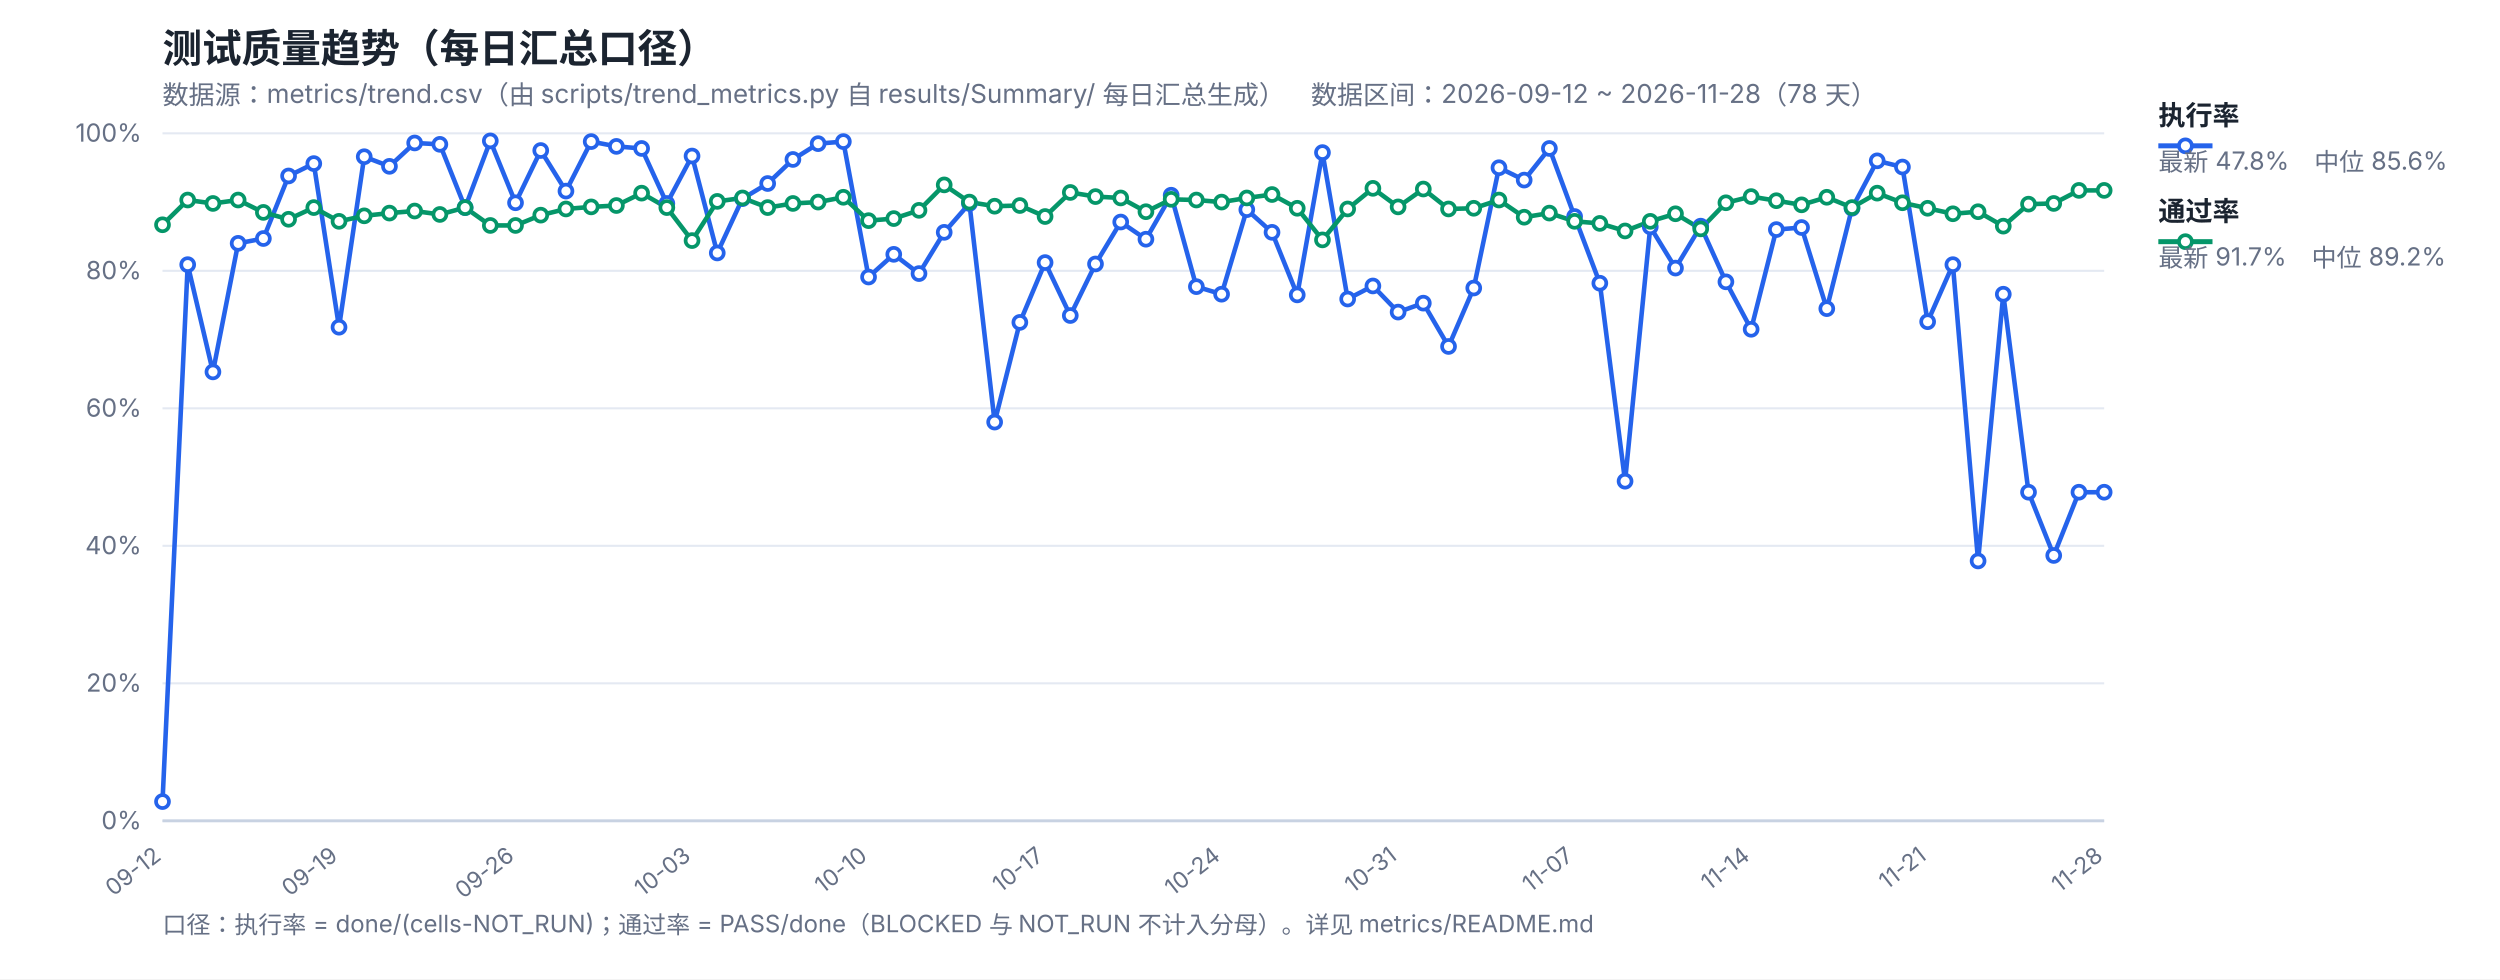
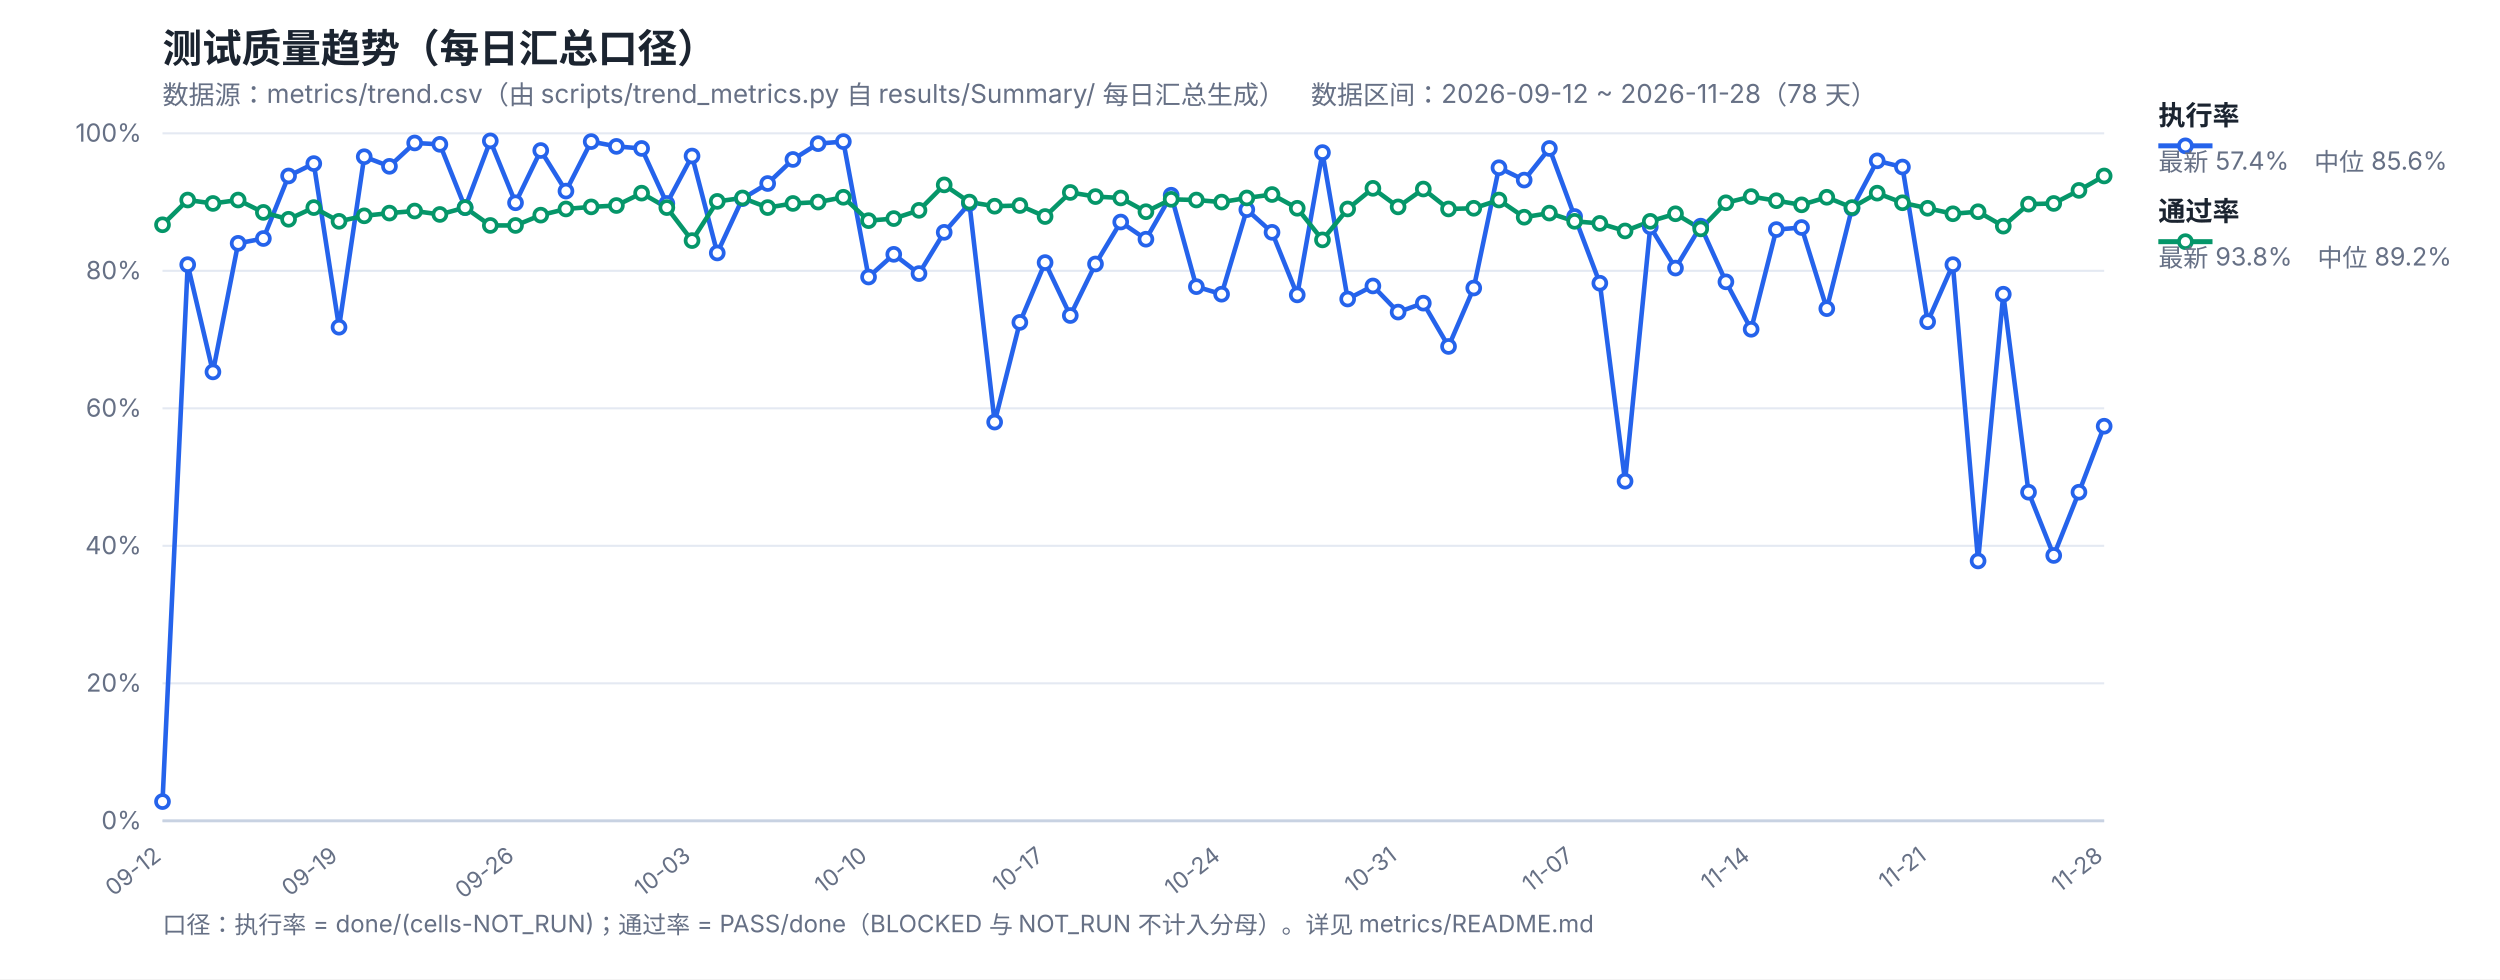
<svg xmlns="http://www.w3.org/2000/svg" width="1200" height="470" viewBox="0 0 1200 470" font-family="-apple-system,Segoe UI,Microsoft YaHei,sans-serif">
  <rect width="1200" height="470" fill="#ffffff" />
  <text x="78" y="30" font-size="19" font-weight="700" fill="#1b2430">测试质量趋势（每日汇总口径）</text>
  <text x="78" y="50" font-size="12.5" fill="#667085">数据源：metrics/trend.csv（由 scripts/trend_metrics.py 自 results/Summary/ 每日汇总生成）　数据区间：2026-09-12 ~ 2026-11-28（78 天）</text>
  <line x1="78" y1="394.0" x2="1010" y2="394.0" stroke="#e4e9f2" stroke-width="1" />
  <text x="68" y="398.0" font-size="12" fill="#667085" text-anchor="end">0%</text>
  <line x1="78" y1="328.0" x2="1010" y2="328.0" stroke="#e4e9f2" stroke-width="1" />
  <text x="68" y="332.0" font-size="12" fill="#667085" text-anchor="end">20%</text>
  <line x1="78" y1="262.0" x2="1010" y2="262.0" stroke="#e4e9f2" stroke-width="1" />
  <text x="68" y="266.0" font-size="12" fill="#667085" text-anchor="end">40%</text>
  <line x1="78" y1="196.0" x2="1010" y2="196.0" stroke="#e4e9f2" stroke-width="1" />
  <text x="68" y="200.0" font-size="12" fill="#667085" text-anchor="end">60%</text>
  <line x1="78" y1="130.0" x2="1010" y2="130.0" stroke="#e4e9f2" stroke-width="1" />
  <text x="68" y="134.0" font-size="12" fill="#667085" text-anchor="end">80%</text>
  <line x1="78" y1="64.0" x2="1010" y2="64.0" stroke="#e4e9f2" stroke-width="1" />
  <text x="68" y="68.0" font-size="12" fill="#667085" text-anchor="end">100%</text>
  <text x="78.0" y="412" font-size="11" fill="#667085" text-anchor="end" transform="rotate(-38 78.0 412)">09-12</text>
  <text x="162.73" y="412" font-size="11" fill="#667085" text-anchor="end" transform="rotate(-38 162.73 412)">09-19</text>
  <text x="247.45" y="412" font-size="11" fill="#667085" text-anchor="end" transform="rotate(-38 247.45 412)">09-26</text>
  <text x="332.18" y="412" font-size="11" fill="#667085" text-anchor="end" transform="rotate(-38 332.18 412)">10-03</text>
  <text x="416.91" y="412" font-size="11" fill="#667085" text-anchor="end" transform="rotate(-38 416.91 412)">10-10</text>
  <text x="501.64" y="412" font-size="11" fill="#667085" text-anchor="end" transform="rotate(-38 501.64 412)">10-17</text>
  <text x="586.36" y="412" font-size="11" fill="#667085" text-anchor="end" transform="rotate(-38 586.36 412)">10-24</text>
  <text x="671.09" y="412" font-size="11" fill="#667085" text-anchor="end" transform="rotate(-38 671.09 412)">10-31</text>
  <text x="755.82" y="412" font-size="11" fill="#667085" text-anchor="end" transform="rotate(-38 755.82 412)">11-07</text>
  <text x="840.55" y="412" font-size="11" fill="#667085" text-anchor="end" transform="rotate(-38 840.55 412)">11-14</text>
  <text x="925.27" y="412" font-size="11" fill="#667085" text-anchor="end" transform="rotate(-38 925.27 412)">11-21</text>
  <text x="1010.0" y="412" font-size="11" fill="#667085" text-anchor="end" transform="rotate(-38 1010.0 412)">11-28</text>
  <line x1="78" y1="394" x2="1010" y2="394" stroke="#c8d2e2" stroke-width="1.4" />
-   <polyline fill="none" stroke="#2563eb" stroke-width="2.2" stroke-linejoin="round" points="78.0,384.76 90.1,127.03 102.21,178.51 114.31,116.8 126.42,114.49 138.52,84.46 150.62,78.52 162.73,157.06 174.83,75.22 186.94,79.84 199.04,68.62 211.14,69.28 223.25,99.64 235.35,67.63 247.45,97.33 259.56,72.25 271.66,91.72 283.77,67.96 295.87,70.27 307.97,71.26 320.08,97.66 332.18,74.89 344.29,121.42 356.39,95.35 368.49,88.09 380.6,76.54 392.7,68.95 404.81,67.96 416.91,132.97 429.01,122.08 441.12,131.32 453.22,111.52 465.32,97.66 477.43,202.6 489.53,154.75 501.64,126.04 513.74,151.45 525.84,126.7 537.95,106.57 550.05,114.82 562.16,93.7 574.26,137.59 586.36,141.22 598.47,100.63 610.57,111.52 622.68,141.55 634.78,73.24 646.88,143.53 658.99,137.26 671.09,149.8 683.19,145.51 695.3,166.3 707.4,138.25 719.51,80.5 731.61,86.44 743.71,71.26 755.82,103.93 767.92,135.94 780.03,230.98 792.13,108.88 804.23,128.68 816.34,108.55 828.44,135.28 840.55,158.05 852.65,110.2 864.75,109.21 876.86,148.15 888.96,99.97 901.06,77.2 913.17,80.17 925.27,154.42 937.38,127.03 949.48,269.26 961.58,141.22 973.69,236.26 985.79,266.62 997.9,236.26 1010.0,236.26" />
-   <polyline fill="none" stroke="#059669" stroke-width="2.2" stroke-linejoin="round" points="78.0,107.89 90.1,96.01 102.21,97.66 114.31,96.01 126.42,101.95 138.52,105.25 150.62,99.64 162.73,106.24 174.83,103.6 186.94,102.28 199.04,101.29 211.14,102.94 223.25,99.64 235.35,108.22 247.45,108.22 259.56,103.27 271.66,100.3 283.77,99.31 295.87,98.65 307.97,92.71 320.08,99.64 332.18,115.48 344.29,96.67 356.39,95.02 368.49,99.64 380.6,97.66 392.7,97.0 404.81,94.69 416.91,105.91 429.01,104.92 441.12,100.96 453.22,88.75 465.32,97.0 477.43,98.98 489.53,98.65 501.64,103.93 513.74,92.38 525.84,94.36 537.95,95.02 550.05,101.62 562.16,95.68 574.26,96.01 586.36,97.0 598.47,95.02 610.57,93.37 622.68,99.97 634.78,115.15 646.88,100.3 658.99,90.4 671.09,99.31 683.19,90.73 695.3,100.3 707.4,99.97 719.51,96.01 731.61,104.26 743.71,102.28 755.82,106.24 767.92,107.23 780.03,110.86 792.13,106.24 804.23,102.61 816.34,109.87 828.44,97.33 840.55,94.36 852.65,96.34 864.75,98.32 876.86,94.69 888.96,99.64 901.06,92.71 913.17,97.33 925.27,99.97 937.38,102.61 949.48,101.62 961.58,108.55 973.69,97.99 985.79,97.66 997.9,91.39 1010.0,91.39" />
+   <polyline fill="none" stroke="#2563eb" stroke-width="2.2" stroke-linejoin="round" points="78.0,384.76 90.1,127.03 102.21,178.51 114.31,116.8 126.42,114.49 138.52,84.46 150.62,78.52 162.73,157.06 174.83,75.22 186.94,79.84 199.04,68.62 211.14,69.28 223.25,99.64 235.35,67.63 247.45,97.33 259.56,72.25 271.66,91.72 283.77,67.96 295.87,70.27 307.97,71.26 320.08,97.66 332.18,74.89 344.29,121.42 356.39,95.35 368.49,88.09 380.6,76.54 392.7,68.95 404.81,67.96 416.91,132.97 429.01,122.08 441.12,131.32 453.22,111.52 465.32,97.66 477.43,202.6 489.53,154.75 501.64,126.04 513.74,151.45 525.84,126.7 537.95,106.57 550.05,114.82 562.16,93.7 574.26,137.59 586.36,141.22 598.47,100.63 610.57,111.52 622.68,141.55 634.78,73.24 646.88,143.53 658.99,137.26 671.09,149.8 683.19,145.51 695.3,166.3 707.4,138.25 719.51,80.5 731.61,86.44 743.71,71.26 755.82,103.93 767.92,135.94 780.03,230.98 792.13,108.88 804.23,128.68 816.34,108.55 828.44,135.28 840.55,158.05 852.65,110.2 864.75,109.21 876.86,148.15 888.96,99.97 901.06,77.2 913.17,80.17 925.27,154.42 937.38,127.03 949.48,269.26 961.58,141.22 973.69,236.26 985.79,266.62 997.9,236.26 1010.0,204.58" />
+   <polyline fill="none" stroke="#059669" stroke-width="2.2" stroke-linejoin="round" points="78.0,107.89 90.1,96.01 102.21,97.66 114.31,96.01 126.42,101.95 138.52,105.25 150.62,99.64 162.73,106.24 174.83,103.6 186.94,102.28 199.04,101.29 211.14,102.94 223.25,99.64 235.35,108.22 247.45,108.22 259.56,103.27 271.66,100.3 283.77,99.31 295.87,98.65 307.97,92.71 320.08,99.64 332.18,115.48 344.29,96.67 356.39,95.02 368.49,99.64 380.6,97.66 392.7,97.0 404.81,94.69 416.91,105.91 429.01,104.92 441.12,100.96 453.22,88.75 465.32,97.0 477.43,98.98 489.53,98.65 501.64,103.93 513.74,92.38 525.84,94.36 537.95,95.02 550.05,101.62 562.16,95.68 574.26,96.01 586.36,97.0 598.47,95.02 610.57,93.37 622.68,99.97 634.78,115.15 646.88,100.3 658.99,90.4 671.09,99.31 683.19,90.73 695.3,100.3 707.4,99.97 719.51,96.01 731.61,104.26 743.71,102.28 755.82,106.24 767.92,107.23 780.03,110.86 792.13,106.24 804.23,102.61 816.34,109.87 828.44,97.33 840.55,94.36 852.65,96.34 864.75,98.32 876.86,94.69 888.96,99.64 901.06,92.71 913.17,97.33 925.27,99.97 937.38,102.61 949.48,101.62 961.58,108.55 973.69,97.99 985.79,97.66 997.9,91.39 1010.0,84.46" />
  <circle cx="78.0" cy="384.76" r="3.1" fill="#fff" stroke="#2563eb" stroke-width="1.8" />
  <circle cx="90.1" cy="127.03" r="3.1" fill="#fff" stroke="#2563eb" stroke-width="1.8" />
  <circle cx="102.21" cy="178.51" r="3.1" fill="#fff" stroke="#2563eb" stroke-width="1.8" />
  <circle cx="114.31" cy="116.8" r="3.1" fill="#fff" stroke="#2563eb" stroke-width="1.8" />
  <circle cx="126.42" cy="114.49" r="3.1" fill="#fff" stroke="#2563eb" stroke-width="1.8" />
  <circle cx="138.52" cy="84.46" r="3.1" fill="#fff" stroke="#2563eb" stroke-width="1.8" />
  <circle cx="150.62" cy="78.52" r="3.1" fill="#fff" stroke="#2563eb" stroke-width="1.8" />
  <circle cx="162.73" cy="157.06" r="3.1" fill="#fff" stroke="#2563eb" stroke-width="1.8" />
  <circle cx="174.83" cy="75.22" r="3.1" fill="#fff" stroke="#2563eb" stroke-width="1.8" />
  <circle cx="186.94" cy="79.84" r="3.1" fill="#fff" stroke="#2563eb" stroke-width="1.8" />
  <circle cx="199.04" cy="68.62" r="3.1" fill="#fff" stroke="#2563eb" stroke-width="1.8" />
  <circle cx="211.14" cy="69.28" r="3.1" fill="#fff" stroke="#2563eb" stroke-width="1.8" />
  <circle cx="223.25" cy="99.64" r="3.1" fill="#fff" stroke="#2563eb" stroke-width="1.8" />
  <circle cx="235.35" cy="67.63" r="3.1" fill="#fff" stroke="#2563eb" stroke-width="1.8" />
  <circle cx="247.45" cy="97.33" r="3.1" fill="#fff" stroke="#2563eb" stroke-width="1.8" />
  <circle cx="259.56" cy="72.25" r="3.1" fill="#fff" stroke="#2563eb" stroke-width="1.8" />
  <circle cx="271.66" cy="91.72" r="3.1" fill="#fff" stroke="#2563eb" stroke-width="1.8" />
  <circle cx="283.77" cy="67.96" r="3.1" fill="#fff" stroke="#2563eb" stroke-width="1.8" />
  <circle cx="295.87" cy="70.27" r="3.1" fill="#fff" stroke="#2563eb" stroke-width="1.8" />
  <circle cx="307.97" cy="71.26" r="3.1" fill="#fff" stroke="#2563eb" stroke-width="1.8" />
  <circle cx="320.08" cy="97.66" r="3.1" fill="#fff" stroke="#2563eb" stroke-width="1.8" />
  <circle cx="332.18" cy="74.89" r="3.1" fill="#fff" stroke="#2563eb" stroke-width="1.8" />
  <circle cx="344.29" cy="121.42" r="3.1" fill="#fff" stroke="#2563eb" stroke-width="1.8" />
  <circle cx="356.39" cy="95.35" r="3.1" fill="#fff" stroke="#2563eb" stroke-width="1.8" />
  <circle cx="368.49" cy="88.09" r="3.1" fill="#fff" stroke="#2563eb" stroke-width="1.8" />
  <circle cx="380.6" cy="76.54" r="3.1" fill="#fff" stroke="#2563eb" stroke-width="1.8" />
  <circle cx="392.7" cy="68.95" r="3.1" fill="#fff" stroke="#2563eb" stroke-width="1.8" />
  <circle cx="404.81" cy="67.96" r="3.1" fill="#fff" stroke="#2563eb" stroke-width="1.8" />
  <circle cx="416.91" cy="132.97" r="3.1" fill="#fff" stroke="#2563eb" stroke-width="1.8" />
  <circle cx="429.01" cy="122.08" r="3.1" fill="#fff" stroke="#2563eb" stroke-width="1.8" />
  <circle cx="441.12" cy="131.32" r="3.1" fill="#fff" stroke="#2563eb" stroke-width="1.8" />
  <circle cx="453.22" cy="111.52" r="3.1" fill="#fff" stroke="#2563eb" stroke-width="1.8" />
  <circle cx="465.32" cy="97.66" r="3.1" fill="#fff" stroke="#2563eb" stroke-width="1.8" />
  <circle cx="477.43" cy="202.6" r="3.1" fill="#fff" stroke="#2563eb" stroke-width="1.8" />
  <circle cx="489.53" cy="154.75" r="3.1" fill="#fff" stroke="#2563eb" stroke-width="1.8" />
  <circle cx="501.64" cy="126.04" r="3.1" fill="#fff" stroke="#2563eb" stroke-width="1.8" />
  <circle cx="513.74" cy="151.45" r="3.1" fill="#fff" stroke="#2563eb" stroke-width="1.8" />
  <circle cx="525.84" cy="126.7" r="3.1" fill="#fff" stroke="#2563eb" stroke-width="1.8" />
  <circle cx="537.95" cy="106.57" r="3.1" fill="#fff" stroke="#2563eb" stroke-width="1.8" />
  <circle cx="550.05" cy="114.82" r="3.1" fill="#fff" stroke="#2563eb" stroke-width="1.8" />
  <circle cx="562.16" cy="93.7" r="3.1" fill="#fff" stroke="#2563eb" stroke-width="1.8" />
  <circle cx="574.26" cy="137.59" r="3.1" fill="#fff" stroke="#2563eb" stroke-width="1.8" />
  <circle cx="586.36" cy="141.22" r="3.1" fill="#fff" stroke="#2563eb" stroke-width="1.8" />
  <circle cx="598.47" cy="100.63" r="3.1" fill="#fff" stroke="#2563eb" stroke-width="1.8" />
  <circle cx="610.57" cy="111.52" r="3.1" fill="#fff" stroke="#2563eb" stroke-width="1.8" />
  <circle cx="622.68" cy="141.55" r="3.1" fill="#fff" stroke="#2563eb" stroke-width="1.8" />
  <circle cx="634.78" cy="73.24" r="3.1" fill="#fff" stroke="#2563eb" stroke-width="1.8" />
  <circle cx="646.88" cy="143.53" r="3.1" fill="#fff" stroke="#2563eb" stroke-width="1.8" />
  <circle cx="658.99" cy="137.26" r="3.1" fill="#fff" stroke="#2563eb" stroke-width="1.8" />
  <circle cx="671.09" cy="149.8" r="3.1" fill="#fff" stroke="#2563eb" stroke-width="1.8" />
  <circle cx="683.19" cy="145.51" r="3.1" fill="#fff" stroke="#2563eb" stroke-width="1.8" />
  <circle cx="695.3" cy="166.3" r="3.1" fill="#fff" stroke="#2563eb" stroke-width="1.8" />
  <circle cx="707.4" cy="138.25" r="3.1" fill="#fff" stroke="#2563eb" stroke-width="1.8" />
  <circle cx="719.51" cy="80.5" r="3.1" fill="#fff" stroke="#2563eb" stroke-width="1.8" />
  <circle cx="731.61" cy="86.44" r="3.1" fill="#fff" stroke="#2563eb" stroke-width="1.8" />
  <circle cx="743.71" cy="71.26" r="3.1" fill="#fff" stroke="#2563eb" stroke-width="1.8" />
  <circle cx="755.82" cy="103.93" r="3.1" fill="#fff" stroke="#2563eb" stroke-width="1.8" />
  <circle cx="767.92" cy="135.94" r="3.1" fill="#fff" stroke="#2563eb" stroke-width="1.8" />
  <circle cx="780.03" cy="230.98" r="3.1" fill="#fff" stroke="#2563eb" stroke-width="1.8" />
  <circle cx="792.13" cy="108.88" r="3.1" fill="#fff" stroke="#2563eb" stroke-width="1.8" />
  <circle cx="804.23" cy="128.68" r="3.1" fill="#fff" stroke="#2563eb" stroke-width="1.8" />
  <circle cx="816.34" cy="108.55" r="3.1" fill="#fff" stroke="#2563eb" stroke-width="1.8" />
  <circle cx="828.44" cy="135.28" r="3.1" fill="#fff" stroke="#2563eb" stroke-width="1.8" />
  <circle cx="840.55" cy="158.05" r="3.1" fill="#fff" stroke="#2563eb" stroke-width="1.8" />
  <circle cx="852.65" cy="110.2" r="3.1" fill="#fff" stroke="#2563eb" stroke-width="1.8" />
  <circle cx="864.75" cy="109.21" r="3.1" fill="#fff" stroke="#2563eb" stroke-width="1.8" />
  <circle cx="876.86" cy="148.15" r="3.1" fill="#fff" stroke="#2563eb" stroke-width="1.8" />
  <circle cx="888.96" cy="99.97" r="3.1" fill="#fff" stroke="#2563eb" stroke-width="1.8" />
  <circle cx="901.06" cy="77.2" r="3.1" fill="#fff" stroke="#2563eb" stroke-width="1.8" />
  <circle cx="913.17" cy="80.17" r="3.1" fill="#fff" stroke="#2563eb" stroke-width="1.8" />
  <circle cx="925.27" cy="154.42" r="3.1" fill="#fff" stroke="#2563eb" stroke-width="1.8" />
  <circle cx="937.38" cy="127.03" r="3.1" fill="#fff" stroke="#2563eb" stroke-width="1.8" />
  <circle cx="949.48" cy="269.26" r="3.1" fill="#fff" stroke="#2563eb" stroke-width="1.8" />
  <circle cx="961.58" cy="141.22" r="3.1" fill="#fff" stroke="#2563eb" stroke-width="1.8" />
  <circle cx="973.69" cy="236.26" r="3.1" fill="#fff" stroke="#2563eb" stroke-width="1.8" />
  <circle cx="985.79" cy="266.62" r="3.1" fill="#fff" stroke="#2563eb" stroke-width="1.8" />
  <circle cx="997.9" cy="236.26" r="3.1" fill="#fff" stroke="#2563eb" stroke-width="1.8" />
-   <circle cx="1010.0" cy="236.26" r="3.1" fill="#fff" stroke="#2563eb" stroke-width="1.8" />
+   <circle cx="1010.0" cy="204.58" r="3.1" fill="#fff" stroke="#2563eb" stroke-width="1.8" />
  <circle cx="78.0" cy="107.89" r="3.1" fill="#fff" stroke="#059669" stroke-width="1.8" />
  <circle cx="90.1" cy="96.01" r="3.1" fill="#fff" stroke="#059669" stroke-width="1.8" />
  <circle cx="102.21" cy="97.66" r="3.1" fill="#fff" stroke="#059669" stroke-width="1.8" />
  <circle cx="114.31" cy="96.01" r="3.1" fill="#fff" stroke="#059669" stroke-width="1.8" />
  <circle cx="126.42" cy="101.95" r="3.1" fill="#fff" stroke="#059669" stroke-width="1.8" />
  <circle cx="138.52" cy="105.25" r="3.1" fill="#fff" stroke="#059669" stroke-width="1.8" />
  <circle cx="150.62" cy="99.64" r="3.1" fill="#fff" stroke="#059669" stroke-width="1.8" />
  <circle cx="162.73" cy="106.24" r="3.1" fill="#fff" stroke="#059669" stroke-width="1.8" />
  <circle cx="174.83" cy="103.6" r="3.1" fill="#fff" stroke="#059669" stroke-width="1.8" />
  <circle cx="186.94" cy="102.28" r="3.1" fill="#fff" stroke="#059669" stroke-width="1.8" />
  <circle cx="199.04" cy="101.29" r="3.1" fill="#fff" stroke="#059669" stroke-width="1.8" />
  <circle cx="211.14" cy="102.94" r="3.1" fill="#fff" stroke="#059669" stroke-width="1.8" />
  <circle cx="223.25" cy="99.64" r="3.1" fill="#fff" stroke="#059669" stroke-width="1.8" />
  <circle cx="235.35" cy="108.22" r="3.1" fill="#fff" stroke="#059669" stroke-width="1.8" />
  <circle cx="247.45" cy="108.22" r="3.1" fill="#fff" stroke="#059669" stroke-width="1.8" />
  <circle cx="259.56" cy="103.27" r="3.1" fill="#fff" stroke="#059669" stroke-width="1.8" />
  <circle cx="271.66" cy="100.3" r="3.1" fill="#fff" stroke="#059669" stroke-width="1.8" />
  <circle cx="283.77" cy="99.31" r="3.1" fill="#fff" stroke="#059669" stroke-width="1.8" />
  <circle cx="295.87" cy="98.65" r="3.1" fill="#fff" stroke="#059669" stroke-width="1.8" />
  <circle cx="307.97" cy="92.71" r="3.1" fill="#fff" stroke="#059669" stroke-width="1.8" />
  <circle cx="320.08" cy="99.64" r="3.1" fill="#fff" stroke="#059669" stroke-width="1.8" />
  <circle cx="332.18" cy="115.48" r="3.1" fill="#fff" stroke="#059669" stroke-width="1.8" />
  <circle cx="344.29" cy="96.67" r="3.1" fill="#fff" stroke="#059669" stroke-width="1.8" />
  <circle cx="356.39" cy="95.02" r="3.1" fill="#fff" stroke="#059669" stroke-width="1.8" />
  <circle cx="368.49" cy="99.64" r="3.1" fill="#fff" stroke="#059669" stroke-width="1.8" />
  <circle cx="380.6" cy="97.66" r="3.1" fill="#fff" stroke="#059669" stroke-width="1.8" />
  <circle cx="392.7" cy="97.0" r="3.1" fill="#fff" stroke="#059669" stroke-width="1.8" />
  <circle cx="404.81" cy="94.69" r="3.1" fill="#fff" stroke="#059669" stroke-width="1.8" />
  <circle cx="416.91" cy="105.91" r="3.1" fill="#fff" stroke="#059669" stroke-width="1.8" />
  <circle cx="429.01" cy="104.92" r="3.1" fill="#fff" stroke="#059669" stroke-width="1.8" />
  <circle cx="441.12" cy="100.96" r="3.1" fill="#fff" stroke="#059669" stroke-width="1.8" />
  <circle cx="453.22" cy="88.75" r="3.1" fill="#fff" stroke="#059669" stroke-width="1.8" />
  <circle cx="465.32" cy="97.0" r="3.1" fill="#fff" stroke="#059669" stroke-width="1.8" />
  <circle cx="477.43" cy="98.98" r="3.1" fill="#fff" stroke="#059669" stroke-width="1.8" />
  <circle cx="489.53" cy="98.65" r="3.1" fill="#fff" stroke="#059669" stroke-width="1.8" />
  <circle cx="501.64" cy="103.93" r="3.1" fill="#fff" stroke="#059669" stroke-width="1.8" />
  <circle cx="513.74" cy="92.38" r="3.1" fill="#fff" stroke="#059669" stroke-width="1.8" />
  <circle cx="525.84" cy="94.36" r="3.1" fill="#fff" stroke="#059669" stroke-width="1.8" />
  <circle cx="537.95" cy="95.02" r="3.1" fill="#fff" stroke="#059669" stroke-width="1.8" />
  <circle cx="550.05" cy="101.62" r="3.1" fill="#fff" stroke="#059669" stroke-width="1.8" />
  <circle cx="562.16" cy="95.68" r="3.1" fill="#fff" stroke="#059669" stroke-width="1.8" />
  <circle cx="574.26" cy="96.01" r="3.1" fill="#fff" stroke="#059669" stroke-width="1.8" />
  <circle cx="586.36" cy="97.0" r="3.1" fill="#fff" stroke="#059669" stroke-width="1.8" />
  <circle cx="598.47" cy="95.02" r="3.1" fill="#fff" stroke="#059669" stroke-width="1.8" />
  <circle cx="610.57" cy="93.37" r="3.1" fill="#fff" stroke="#059669" stroke-width="1.8" />
  <circle cx="622.68" cy="99.97" r="3.1" fill="#fff" stroke="#059669" stroke-width="1.8" />
  <circle cx="634.78" cy="115.15" r="3.1" fill="#fff" stroke="#059669" stroke-width="1.8" />
  <circle cx="646.88" cy="100.3" r="3.1" fill="#fff" stroke="#059669" stroke-width="1.8" />
  <circle cx="658.99" cy="90.4" r="3.1" fill="#fff" stroke="#059669" stroke-width="1.8" />
  <circle cx="671.09" cy="99.31" r="3.1" fill="#fff" stroke="#059669" stroke-width="1.8" />
  <circle cx="683.19" cy="90.73" r="3.1" fill="#fff" stroke="#059669" stroke-width="1.8" />
  <circle cx="695.3" cy="100.3" r="3.1" fill="#fff" stroke="#059669" stroke-width="1.8" />
  <circle cx="707.4" cy="99.97" r="3.1" fill="#fff" stroke="#059669" stroke-width="1.8" />
  <circle cx="719.51" cy="96.01" r="3.1" fill="#fff" stroke="#059669" stroke-width="1.8" />
  <circle cx="731.61" cy="104.26" r="3.1" fill="#fff" stroke="#059669" stroke-width="1.8" />
  <circle cx="743.71" cy="102.28" r="3.1" fill="#fff" stroke="#059669" stroke-width="1.8" />
  <circle cx="755.82" cy="106.24" r="3.1" fill="#fff" stroke="#059669" stroke-width="1.8" />
  <circle cx="767.92" cy="107.23" r="3.1" fill="#fff" stroke="#059669" stroke-width="1.8" />
  <circle cx="780.03" cy="110.86" r="3.1" fill="#fff" stroke="#059669" stroke-width="1.8" />
  <circle cx="792.13" cy="106.24" r="3.1" fill="#fff" stroke="#059669" stroke-width="1.8" />
  <circle cx="804.23" cy="102.61" r="3.1" fill="#fff" stroke="#059669" stroke-width="1.8" />
  <circle cx="816.34" cy="109.87" r="3.1" fill="#fff" stroke="#059669" stroke-width="1.8" />
  <circle cx="828.44" cy="97.33" r="3.1" fill="#fff" stroke="#059669" stroke-width="1.8" />
  <circle cx="840.55" cy="94.36" r="3.1" fill="#fff" stroke="#059669" stroke-width="1.8" />
  <circle cx="852.65" cy="96.34" r="3.1" fill="#fff" stroke="#059669" stroke-width="1.8" />
  <circle cx="864.75" cy="98.32" r="3.1" fill="#fff" stroke="#059669" stroke-width="1.8" />
  <circle cx="876.86" cy="94.69" r="3.1" fill="#fff" stroke="#059669" stroke-width="1.8" />
  <circle cx="888.96" cy="99.64" r="3.1" fill="#fff" stroke="#059669" stroke-width="1.8" />
  <circle cx="901.06" cy="92.71" r="3.1" fill="#fff" stroke="#059669" stroke-width="1.8" />
  <circle cx="913.17" cy="97.33" r="3.1" fill="#fff" stroke="#059669" stroke-width="1.8" />
  <circle cx="925.27" cy="99.97" r="3.1" fill="#fff" stroke="#059669" stroke-width="1.8" />
  <circle cx="937.38" cy="102.61" r="3.1" fill="#fff" stroke="#059669" stroke-width="1.8" />
  <circle cx="949.48" cy="101.62" r="3.1" fill="#fff" stroke="#059669" stroke-width="1.8" />
  <circle cx="961.58" cy="108.55" r="3.1" fill="#fff" stroke="#059669" stroke-width="1.8" />
  <circle cx="973.69" cy="97.99" r="3.1" fill="#fff" stroke="#059669" stroke-width="1.8" />
  <circle cx="985.79" cy="97.66" r="3.1" fill="#fff" stroke="#059669" stroke-width="1.8" />
  <circle cx="997.9" cy="91.39" r="3.1" fill="#fff" stroke="#059669" stroke-width="1.8" />
-   <circle cx="1010.0" cy="91.39" r="3.1" fill="#fff" stroke="#059669" stroke-width="1.8" />
+   <circle cx="1010.0" cy="84.46" r="3.1" fill="#fff" stroke="#059669" stroke-width="1.8" />
  <line x1="1036" y1="70" x2="1062" y2="70" stroke="#2563eb" stroke-width="2.4" />
  <circle cx="1049" cy="70" r="3.1" fill="#fff" stroke="#2563eb" stroke-width="1.8" />
  <text x="1036" y="60" font-size="13" font-weight="600" fill="#1b2430">执行率</text>
-   <text x="1036" y="82" font-size="12" fill="#667085">最新 47.8%　中位 85.6%</text>
+   <text x="1036" y="82" font-size="12" fill="#667085">最新 57.4%　中位 85.6%</text>
  <line x1="1036" y1="116" x2="1062" y2="116" stroke="#059669" stroke-width="2.4" />
  <circle cx="1049" cy="116" r="3.1" fill="#fff" stroke="#059669" stroke-width="1.8" />
  <text x="1036" y="106" font-size="13" font-weight="600" fill="#1b2430">通过率</text>
-   <text x="1036" y="128" font-size="12" fill="#667085">最新 91.7%　中位 89.2%</text>
+   <text x="1036" y="128" font-size="12" fill="#667085">最新 93.8%　中位 89.2%</text>
  <text x="78" y="448" font-size="11.5" fill="#667085">口径：执行率 = done/(cells-NOT_RUN)；通过率 = PASS/done（BLOCKED 与 NOT_RUN 不计入分母）。详见 metrics/README.md</text>
</svg>
